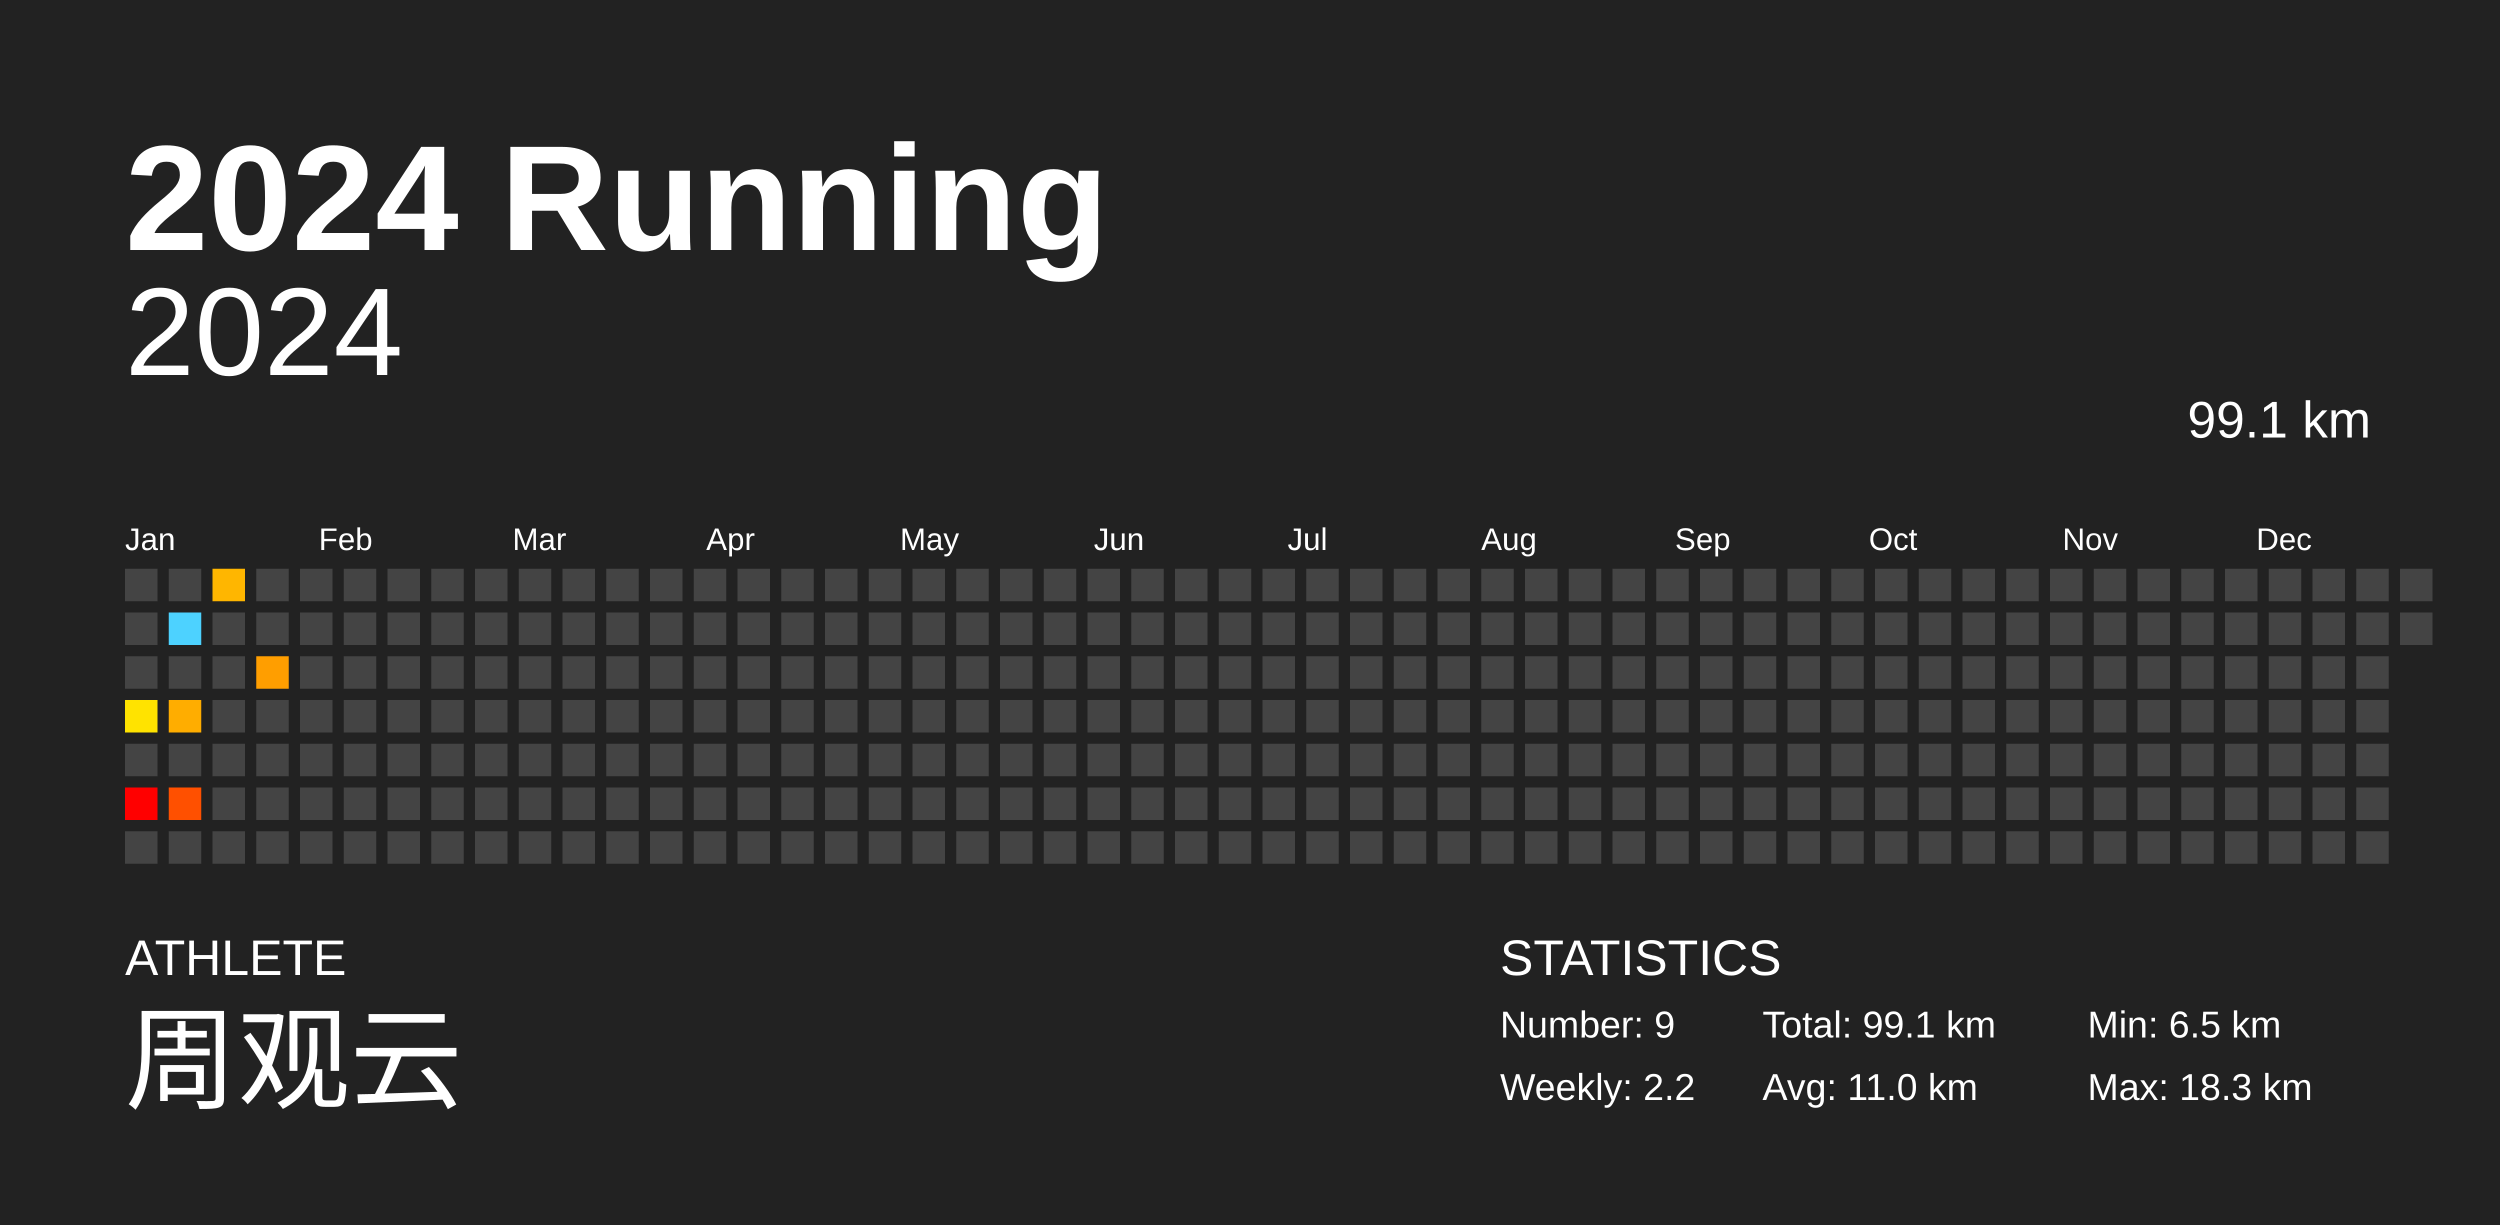
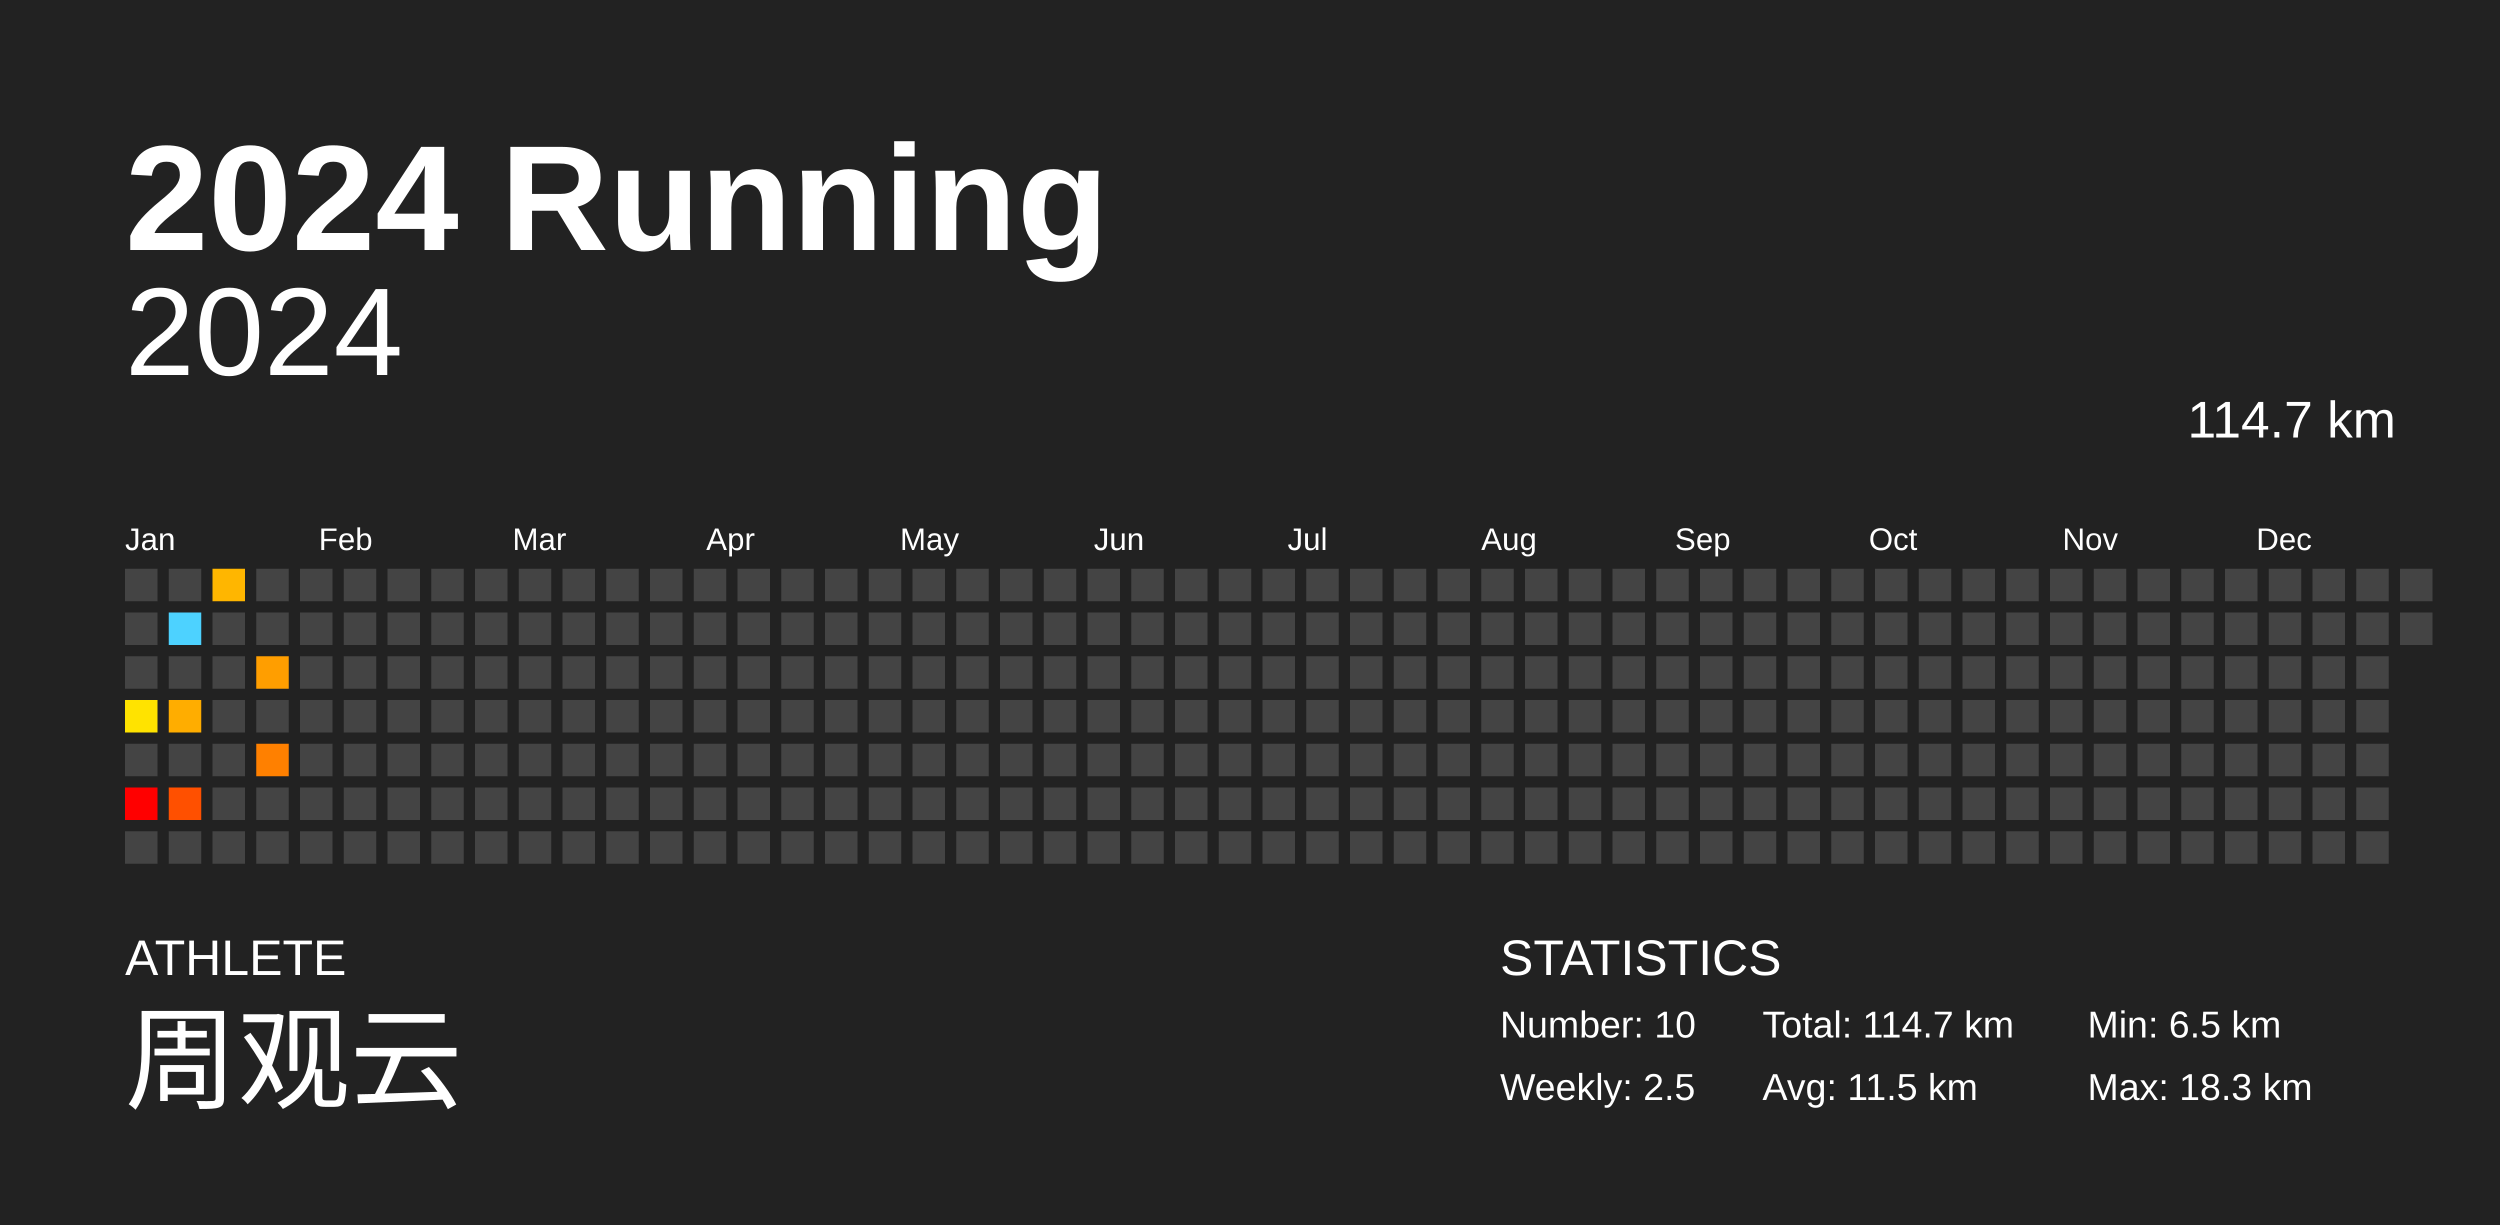
<svg xmlns="http://www.w3.org/2000/svg" baseProfile="full" height="98mm" version="1.1" viewBox="0,0,200,98" width="200mm">
  <defs />
  <rect fill="#222222" height="98" width="200" x="0" y="0" />
  <text fill="#FFFFFF" style="font-size:12px; font-family:Arial; font-weight:bold;" x="10" y="20">2024 Running</text>
  <text fill="#FFFFFF" style="font-size:4px; font-family:Arial" x="10" y="78">ATHLETE</text>
  <text fill="#FFFFFF" style="font-size:9px; font-family:Arial" x="10" y="88">周观云</text>
  <text fill="#FFFFFF" style="font-size:4px; font-family:Arial" x="120" y="78">STATISTICS</text>
-   <text fill="#FFFFFF" style="font-size:3px; font-family:Arial" x="120" y="83">Number: 9</text>
-   <text fill="#FFFFFF" style="font-size:3px; font-family:Arial" x="120" y="88">Weekly: 2.2</text>
-   <text fill="#FFFFFF" style="font-size:3px; font-family:Arial" x="141" y="83">Total: 99.1 km</text>
-   <text fill="#FFFFFF" style="font-size:3px; font-family:Arial" x="141" y="88">Avg: 11.0 km</text>
+   <text fill="#FFFFFF" style="font-size:3px; font-family:Arial" x="120" y="83">Number: 10</text>
+   <text fill="#FFFFFF" style="font-size:3px; font-family:Arial" x="120" y="88">Weekly: 2.5</text>
+   <text fill="#FFFFFF" style="font-size:3px; font-family:Arial" x="141" y="83">Total: 114.7 km</text>
+   <text fill="#FFFFFF" style="font-size:3px; font-family:Arial" x="141" y="88">Avg: 11.5 km</text>
  <text fill="#FFFFFF" style="font-size:3px; font-family:Arial" x="167" y="83">Min: 6.5 km</text>
  <text fill="#FFFFFF" style="font-size:3px; font-family:Arial" x="167" y="88">Max: 18.3 km</text>
  <text alignment-baseline="hanging" fill="#FFFFFF" style="font-size:10.0px; font-family:Arial;" x="10" y="30">2024</text>
-   <text alignment-baseline="hanging" fill="#FFFFFF" style="font-size:4.125px; font-family:Arial;" x="175" y="35">99.1 km</text>
+   <text alignment-baseline="hanging" fill="#FFFFFF" style="font-size:4.125px; font-family:Arial;" x="175" y="35">114.7 km</text>
  <text fill="#FFFFFF" style="font-size:2.5px; font-family:Arial" x="10.0" y="44">Jan</text>
  <text fill="#FFFFFF" style="font-size:2.5px; font-family:Arial" x="25.5" y="44">Feb</text>
  <text fill="#FFFFFF" style="font-size:2.5px; font-family:Arial" x="41.0" y="44">Mar</text>
  <text fill="#FFFFFF" style="font-size:2.5px; font-family:Arial" x="56.5" y="44">Apr</text>
  <text fill="#FFFFFF" style="font-size:2.5px; font-family:Arial" x="72.0" y="44">May</text>
  <text fill="#FFFFFF" style="font-size:2.5px; font-family:Arial" x="87.5" y="44">Jun</text>
  <text fill="#FFFFFF" style="font-size:2.5px; font-family:Arial" x="103.0" y="44">Jul</text>
  <text fill="#FFFFFF" style="font-size:2.5px; font-family:Arial" x="118.5" y="44">Aug</text>
  <text fill="#FFFFFF" style="font-size:2.5px; font-family:Arial" x="134.0" y="44">Sep</text>
  <text fill="#FFFFFF" style="font-size:2.5px; font-family:Arial" x="149.5" y="44">Oct</text>
  <text fill="#FFFFFF" style="font-size:2.5px; font-family:Arial" x="165.0" y="44">Nov</text>
  <text fill="#FFFFFF" style="font-size:2.5px; font-family:Arial" x="180.5" y="44">Dec</text>
  <rect fill="#444444" height="2.6" width="2.6" x="10.0" y="45.5" />
  <rect fill="#444444" height="2.6" width="2.6" x="10.0" y="49.0" />
  <rect fill="#444444" height="2.6" width="2.6" x="10.0" y="52.5" />
  <rect fill="#ffe300" height="2.6" width="2.6" x="10.0" y="56.0" />
  <rect fill="#444444" height="2.6" width="2.6" x="10.0" y="59.5" />
  <rect fill="red" height="2.6" width="2.6" x="10.0" y="63.0" />
  <rect fill="#444444" height="2.6" width="2.6" x="10.0" y="66.5" />
  <rect fill="#444444" height="2.6" width="2.6" x="13.5" y="45.5" />
  <rect fill="#4dd2ff" height="2.6" width="2.6" x="13.5" y="49.0" />
  <rect fill="#444444" height="2.6" width="2.6" x="13.5" y="52.5" />
  <rect fill="#ffad00" height="2.6" width="2.6" x="13.5" y="56.0" />
  <rect fill="#444444" height="2.6" width="2.6" x="13.5" y="59.5" />
  <rect fill="#ff5000" height="2.6" width="2.6" x="13.5" y="63.0" />
  <rect fill="#444444" height="2.6" width="2.6" x="13.5" y="66.5" />
  <rect fill="#ffb600" height="2.6" width="2.6" x="17.0" y="45.5" />
  <rect fill="#444444" height="2.6" width="2.6" x="17.0" y="49.0" />
  <rect fill="#444444" height="2.6" width="2.6" x="17.0" y="52.5" />
  <rect fill="#444444" height="2.6" width="2.6" x="17.0" y="56.0" />
  <rect fill="#444444" height="2.6" width="2.6" x="17.0" y="59.5" />
  <rect fill="#444444" height="2.6" width="2.6" x="17.0" y="63.0" />
  <rect fill="#444444" height="2.6" width="2.6" x="17.0" y="66.5" />
  <rect fill="#444444" height="2.6" width="2.6" x="20.5" y="45.5" />
  <rect fill="#444444" height="2.6" width="2.6" x="20.5" y="49.0" />
  <rect fill="#ff9e00" height="2.6" width="2.6" x="20.5" y="52.5" />
  <rect fill="#444444" height="2.6" width="2.6" x="20.5" y="56.0" />
-   <rect fill="#444444" height="2.6" width="2.6" x="20.5" y="59.5" />
+   <rect fill="#ff8000" height="2.6" width="2.6" x="20.5" y="59.5" />
  <rect fill="#444444" height="2.6" width="2.6" x="20.5" y="63.0" />
  <rect fill="#444444" height="2.6" width="2.6" x="20.5" y="66.5" />
  <rect fill="#444444" height="2.6" width="2.6" x="24.0" y="45.5" />
  <rect fill="#444444" height="2.6" width="2.6" x="24.0" y="49.0" />
  <rect fill="#444444" height="2.6" width="2.6" x="24.0" y="52.5" />
  <rect fill="#444444" height="2.6" width="2.6" x="24.0" y="56.0" />
  <rect fill="#444444" height="2.6" width="2.6" x="24.0" y="59.5" />
  <rect fill="#444444" height="2.6" width="2.6" x="24.0" y="63.0" />
  <rect fill="#444444" height="2.6" width="2.6" x="24.0" y="66.5" />
  <rect fill="#444444" height="2.6" width="2.6" x="27.5" y="45.5" />
  <rect fill="#444444" height="2.6" width="2.6" x="27.5" y="49.0" />
  <rect fill="#444444" height="2.6" width="2.6" x="27.5" y="52.5" />
  <rect fill="#444444" height="2.6" width="2.6" x="27.5" y="56.0" />
  <rect fill="#444444" height="2.6" width="2.6" x="27.5" y="59.5" />
  <rect fill="#444444" height="2.6" width="2.6" x="27.5" y="63.0" />
  <rect fill="#444444" height="2.6" width="2.6" x="27.5" y="66.5" />
  <rect fill="#444444" height="2.6" width="2.6" x="31.0" y="45.5" />
  <rect fill="#444444" height="2.6" width="2.6" x="31.0" y="49.0" />
  <rect fill="#444444" height="2.6" width="2.6" x="31.0" y="52.5" />
  <rect fill="#444444" height="2.6" width="2.6" x="31.0" y="56.0" />
  <rect fill="#444444" height="2.6" width="2.6" x="31.0" y="59.5" />
  <rect fill="#444444" height="2.6" width="2.6" x="31.0" y="63.0" />
  <rect fill="#444444" height="2.6" width="2.6" x="31.0" y="66.5" />
  <rect fill="#444444" height="2.6" width="2.6" x="34.5" y="45.5" />
  <rect fill="#444444" height="2.6" width="2.6" x="34.5" y="49.0" />
  <rect fill="#444444" height="2.6" width="2.6" x="34.5" y="52.5" />
  <rect fill="#444444" height="2.6" width="2.6" x="34.5" y="56.0" />
  <rect fill="#444444" height="2.6" width="2.6" x="34.5" y="59.5" />
  <rect fill="#444444" height="2.6" width="2.6" x="34.5" y="63.0" />
  <rect fill="#444444" height="2.6" width="2.6" x="34.5" y="66.5" />
  <rect fill="#444444" height="2.6" width="2.6" x="38.0" y="45.5" />
  <rect fill="#444444" height="2.6" width="2.6" x="38.0" y="49.0" />
  <rect fill="#444444" height="2.6" width="2.6" x="38.0" y="52.5" />
  <rect fill="#444444" height="2.6" width="2.6" x="38.0" y="56.0" />
  <rect fill="#444444" height="2.6" width="2.6" x="38.0" y="59.5" />
  <rect fill="#444444" height="2.6" width="2.6" x="38.0" y="63.0" />
  <rect fill="#444444" height="2.6" width="2.6" x="38.0" y="66.5" />
  <rect fill="#444444" height="2.6" width="2.6" x="41.5" y="45.5" />
  <rect fill="#444444" height="2.6" width="2.6" x="41.5" y="49.0" />
  <rect fill="#444444" height="2.6" width="2.6" x="41.5" y="52.5" />
  <rect fill="#444444" height="2.6" width="2.6" x="41.5" y="56.0" />
  <rect fill="#444444" height="2.6" width="2.6" x="41.5" y="59.5" />
  <rect fill="#444444" height="2.6" width="2.6" x="41.5" y="63.0" />
  <rect fill="#444444" height="2.6" width="2.6" x="41.5" y="66.5" />
  <rect fill="#444444" height="2.6" width="2.6" x="45.0" y="45.5" />
  <rect fill="#444444" height="2.6" width="2.6" x="45.0" y="49.0" />
  <rect fill="#444444" height="2.6" width="2.6" x="45.0" y="52.5" />
  <rect fill="#444444" height="2.6" width="2.6" x="45.0" y="56.0" />
  <rect fill="#444444" height="2.6" width="2.6" x="45.0" y="59.5" />
  <rect fill="#444444" height="2.6" width="2.6" x="45.0" y="63.0" />
  <rect fill="#444444" height="2.6" width="2.6" x="45.0" y="66.5" />
  <rect fill="#444444" height="2.6" width="2.6" x="48.5" y="45.5" />
  <rect fill="#444444" height="2.6" width="2.6" x="48.5" y="49.0" />
  <rect fill="#444444" height="2.6" width="2.6" x="48.5" y="52.5" />
  <rect fill="#444444" height="2.6" width="2.6" x="48.5" y="56.0" />
  <rect fill="#444444" height="2.6" width="2.6" x="48.5" y="59.5" />
  <rect fill="#444444" height="2.6" width="2.6" x="48.5" y="63.0" />
  <rect fill="#444444" height="2.6" width="2.6" x="48.5" y="66.5" />
  <rect fill="#444444" height="2.6" width="2.6" x="52.0" y="45.5" />
  <rect fill="#444444" height="2.6" width="2.6" x="52.0" y="49.0" />
  <rect fill="#444444" height="2.6" width="2.6" x="52.0" y="52.5" />
  <rect fill="#444444" height="2.6" width="2.6" x="52.0" y="56.0" />
  <rect fill="#444444" height="2.6" width="2.6" x="52.0" y="59.5" />
  <rect fill="#444444" height="2.6" width="2.6" x="52.0" y="63.0" />
  <rect fill="#444444" height="2.6" width="2.6" x="52.0" y="66.5" />
  <rect fill="#444444" height="2.6" width="2.6" x="55.5" y="45.5" />
  <rect fill="#444444" height="2.6" width="2.6" x="55.5" y="49.0" />
  <rect fill="#444444" height="2.6" width="2.6" x="55.5" y="52.5" />
  <rect fill="#444444" height="2.6" width="2.6" x="55.5" y="56.0" />
  <rect fill="#444444" height="2.6" width="2.6" x="55.5" y="59.5" />
  <rect fill="#444444" height="2.6" width="2.6" x="55.5" y="63.0" />
  <rect fill="#444444" height="2.6" width="2.6" x="55.5" y="66.5" />
  <rect fill="#444444" height="2.6" width="2.6" x="59.0" y="45.5" />
  <rect fill="#444444" height="2.6" width="2.6" x="59.0" y="49.0" />
  <rect fill="#444444" height="2.6" width="2.6" x="59.0" y="52.5" />
  <rect fill="#444444" height="2.6" width="2.6" x="59.0" y="56.0" />
  <rect fill="#444444" height="2.6" width="2.6" x="59.0" y="59.5" />
  <rect fill="#444444" height="2.6" width="2.6" x="59.0" y="63.0" />
  <rect fill="#444444" height="2.6" width="2.6" x="59.0" y="66.5" />
  <rect fill="#444444" height="2.6" width="2.6" x="62.5" y="45.5" />
  <rect fill="#444444" height="2.6" width="2.6" x="62.5" y="49.0" />
  <rect fill="#444444" height="2.6" width="2.6" x="62.5" y="52.5" />
  <rect fill="#444444" height="2.6" width="2.6" x="62.5" y="56.0" />
  <rect fill="#444444" height="2.6" width="2.6" x="62.5" y="59.5" />
  <rect fill="#444444" height="2.6" width="2.6" x="62.5" y="63.0" />
  <rect fill="#444444" height="2.6" width="2.6" x="62.5" y="66.5" />
  <rect fill="#444444" height="2.6" width="2.6" x="66.0" y="45.5" />
  <rect fill="#444444" height="2.6" width="2.6" x="66.0" y="49.0" />
  <rect fill="#444444" height="2.6" width="2.6" x="66.0" y="52.5" />
  <rect fill="#444444" height="2.6" width="2.6" x="66.0" y="56.0" />
  <rect fill="#444444" height="2.6" width="2.6" x="66.0" y="59.5" />
  <rect fill="#444444" height="2.6" width="2.6" x="66.0" y="63.0" />
  <rect fill="#444444" height="2.6" width="2.6" x="66.0" y="66.5" />
  <rect fill="#444444" height="2.6" width="2.6" x="69.5" y="45.5" />
  <rect fill="#444444" height="2.6" width="2.6" x="69.5" y="49.0" />
  <rect fill="#444444" height="2.6" width="2.6" x="69.5" y="52.5" />
  <rect fill="#444444" height="2.6" width="2.6" x="69.5" y="56.0" />
  <rect fill="#444444" height="2.6" width="2.6" x="69.5" y="59.5" />
  <rect fill="#444444" height="2.6" width="2.6" x="69.5" y="63.0" />
  <rect fill="#444444" height="2.6" width="2.6" x="69.5" y="66.5" />
  <rect fill="#444444" height="2.6" width="2.6" x="73.0" y="45.5" />
  <rect fill="#444444" height="2.6" width="2.6" x="73.0" y="49.0" />
  <rect fill="#444444" height="2.6" width="2.6" x="73.0" y="52.5" />
  <rect fill="#444444" height="2.6" width="2.6" x="73.0" y="56.0" />
  <rect fill="#444444" height="2.6" width="2.6" x="73.0" y="59.5" />
  <rect fill="#444444" height="2.6" width="2.6" x="73.0" y="63.0" />
  <rect fill="#444444" height="2.6" width="2.6" x="73.0" y="66.5" />
  <rect fill="#444444" height="2.6" width="2.6" x="76.5" y="45.5" />
  <rect fill="#444444" height="2.6" width="2.6" x="76.5" y="49.0" />
  <rect fill="#444444" height="2.6" width="2.6" x="76.5" y="52.5" />
  <rect fill="#444444" height="2.6" width="2.6" x="76.5" y="56.0" />
  <rect fill="#444444" height="2.6" width="2.6" x="76.5" y="59.5" />
  <rect fill="#444444" height="2.6" width="2.6" x="76.5" y="63.0" />
  <rect fill="#444444" height="2.6" width="2.6" x="76.5" y="66.5" />
  <rect fill="#444444" height="2.6" width="2.6" x="80.0" y="45.5" />
  <rect fill="#444444" height="2.6" width="2.6" x="80.0" y="49.0" />
  <rect fill="#444444" height="2.6" width="2.6" x="80.0" y="52.5" />
  <rect fill="#444444" height="2.6" width="2.6" x="80.0" y="56.0" />
  <rect fill="#444444" height="2.6" width="2.6" x="80.0" y="59.5" />
  <rect fill="#444444" height="2.6" width="2.6" x="80.0" y="63.0" />
  <rect fill="#444444" height="2.6" width="2.6" x="80.0" y="66.5" />
  <rect fill="#444444" height="2.6" width="2.6" x="83.5" y="45.5" />
  <rect fill="#444444" height="2.6" width="2.6" x="83.5" y="49.0" />
  <rect fill="#444444" height="2.6" width="2.6" x="83.5" y="52.5" />
  <rect fill="#444444" height="2.6" width="2.6" x="83.5" y="56.0" />
  <rect fill="#444444" height="2.6" width="2.6" x="83.5" y="59.5" />
  <rect fill="#444444" height="2.6" width="2.6" x="83.5" y="63.0" />
  <rect fill="#444444" height="2.6" width="2.6" x="83.5" y="66.5" />
  <rect fill="#444444" height="2.6" width="2.6" x="87.0" y="45.5" />
  <rect fill="#444444" height="2.6" width="2.6" x="87.0" y="49.0" />
  <rect fill="#444444" height="2.6" width="2.6" x="87.0" y="52.5" />
  <rect fill="#444444" height="2.6" width="2.6" x="87.0" y="56.0" />
  <rect fill="#444444" height="2.6" width="2.6" x="87.0" y="59.5" />
  <rect fill="#444444" height="2.6" width="2.6" x="87.0" y="63.0" />
  <rect fill="#444444" height="2.6" width="2.6" x="87.0" y="66.5" />
  <rect fill="#444444" height="2.6" width="2.6" x="90.5" y="45.5" />
  <rect fill="#444444" height="2.6" width="2.6" x="90.5" y="49.0" />
  <rect fill="#444444" height="2.6" width="2.6" x="90.5" y="52.5" />
  <rect fill="#444444" height="2.6" width="2.6" x="90.5" y="56.0" />
  <rect fill="#444444" height="2.6" width="2.6" x="90.5" y="59.5" />
  <rect fill="#444444" height="2.6" width="2.6" x="90.5" y="63.0" />
  <rect fill="#444444" height="2.6" width="2.6" x="90.5" y="66.5" />
  <rect fill="#444444" height="2.6" width="2.6" x="94.0" y="45.5" />
  <rect fill="#444444" height="2.6" width="2.6" x="94.0" y="49.0" />
  <rect fill="#444444" height="2.6" width="2.6" x="94.0" y="52.5" />
  <rect fill="#444444" height="2.6" width="2.6" x="94.0" y="56.0" />
  <rect fill="#444444" height="2.6" width="2.6" x="94.0" y="59.5" />
  <rect fill="#444444" height="2.6" width="2.6" x="94.0" y="63.0" />
  <rect fill="#444444" height="2.6" width="2.6" x="94.0" y="66.5" />
  <rect fill="#444444" height="2.6" width="2.6" x="97.5" y="45.5" />
  <rect fill="#444444" height="2.6" width="2.6" x="97.5" y="49.0" />
  <rect fill="#444444" height="2.6" width="2.6" x="97.5" y="52.5" />
  <rect fill="#444444" height="2.6" width="2.6" x="97.5" y="56.0" />
  <rect fill="#444444" height="2.6" width="2.6" x="97.5" y="59.5" />
  <rect fill="#444444" height="2.6" width="2.6" x="97.5" y="63.0" />
  <rect fill="#444444" height="2.6" width="2.6" x="97.5" y="66.5" />
  <rect fill="#444444" height="2.6" width="2.6" x="101.0" y="45.5" />
  <rect fill="#444444" height="2.6" width="2.6" x="101.0" y="49.0" />
  <rect fill="#444444" height="2.6" width="2.6" x="101.0" y="52.5" />
  <rect fill="#444444" height="2.6" width="2.6" x="101.0" y="56.0" />
  <rect fill="#444444" height="2.6" width="2.6" x="101.0" y="59.5" />
  <rect fill="#444444" height="2.6" width="2.6" x="101.0" y="63.0" />
  <rect fill="#444444" height="2.6" width="2.6" x="101.0" y="66.5" />
  <rect fill="#444444" height="2.6" width="2.6" x="104.5" y="45.5" />
  <rect fill="#444444" height="2.6" width="2.6" x="104.5" y="49.0" />
  <rect fill="#444444" height="2.6" width="2.6" x="104.5" y="52.5" />
  <rect fill="#444444" height="2.6" width="2.6" x="104.5" y="56.0" />
  <rect fill="#444444" height="2.6" width="2.6" x="104.5" y="59.5" />
  <rect fill="#444444" height="2.6" width="2.6" x="104.5" y="63.0" />
  <rect fill="#444444" height="2.6" width="2.6" x="104.5" y="66.5" />
  <rect fill="#444444" height="2.6" width="2.6" x="108.0" y="45.5" />
  <rect fill="#444444" height="2.6" width="2.6" x="108.0" y="49.0" />
  <rect fill="#444444" height="2.6" width="2.6" x="108.0" y="52.5" />
  <rect fill="#444444" height="2.6" width="2.6" x="108.0" y="56.0" />
  <rect fill="#444444" height="2.6" width="2.6" x="108.0" y="59.5" />
  <rect fill="#444444" height="2.6" width="2.6" x="108.0" y="63.0" />
  <rect fill="#444444" height="2.6" width="2.6" x="108.0" y="66.5" />
  <rect fill="#444444" height="2.6" width="2.6" x="111.5" y="45.5" />
  <rect fill="#444444" height="2.6" width="2.6" x="111.5" y="49.0" />
  <rect fill="#444444" height="2.6" width="2.6" x="111.5" y="52.5" />
  <rect fill="#444444" height="2.6" width="2.6" x="111.5" y="56.0" />
  <rect fill="#444444" height="2.6" width="2.6" x="111.5" y="59.5" />
  <rect fill="#444444" height="2.6" width="2.6" x="111.5" y="63.0" />
  <rect fill="#444444" height="2.6" width="2.6" x="111.5" y="66.5" />
  <rect fill="#444444" height="2.6" width="2.6" x="115.0" y="45.5" />
  <rect fill="#444444" height="2.6" width="2.6" x="115.0" y="49.0" />
  <rect fill="#444444" height="2.6" width="2.6" x="115.0" y="52.5" />
  <rect fill="#444444" height="2.6" width="2.6" x="115.0" y="56.0" />
  <rect fill="#444444" height="2.6" width="2.6" x="115.0" y="59.5" />
  <rect fill="#444444" height="2.6" width="2.6" x="115.0" y="63.0" />
  <rect fill="#444444" height="2.6" width="2.6" x="115.0" y="66.5" />
  <rect fill="#444444" height="2.6" width="2.6" x="118.5" y="45.5" />
  <rect fill="#444444" height="2.6" width="2.6" x="118.5" y="49.0" />
  <rect fill="#444444" height="2.6" width="2.6" x="118.5" y="52.5" />
  <rect fill="#444444" height="2.6" width="2.6" x="118.5" y="56.0" />
  <rect fill="#444444" height="2.6" width="2.6" x="118.5" y="59.5" />
  <rect fill="#444444" height="2.6" width="2.6" x="118.5" y="63.0" />
  <rect fill="#444444" height="2.6" width="2.6" x="118.5" y="66.5" />
  <rect fill="#444444" height="2.6" width="2.6" x="122.0" y="45.5" />
  <rect fill="#444444" height="2.6" width="2.6" x="122.0" y="49.0" />
  <rect fill="#444444" height="2.6" width="2.6" x="122.0" y="52.5" />
  <rect fill="#444444" height="2.6" width="2.6" x="122.0" y="56.0" />
  <rect fill="#444444" height="2.6" width="2.6" x="122.0" y="59.5" />
  <rect fill="#444444" height="2.6" width="2.6" x="122.0" y="63.0" />
  <rect fill="#444444" height="2.6" width="2.6" x="122.0" y="66.5" />
  <rect fill="#444444" height="2.6" width="2.6" x="125.5" y="45.5" />
  <rect fill="#444444" height="2.6" width="2.6" x="125.5" y="49.0" />
  <rect fill="#444444" height="2.6" width="2.6" x="125.5" y="52.5" />
  <rect fill="#444444" height="2.6" width="2.6" x="125.5" y="56.0" />
  <rect fill="#444444" height="2.6" width="2.6" x="125.5" y="59.5" />
  <rect fill="#444444" height="2.6" width="2.6" x="125.5" y="63.0" />
  <rect fill="#444444" height="2.6" width="2.6" x="125.5" y="66.5" />
  <rect fill="#444444" height="2.6" width="2.6" x="129.0" y="45.5" />
  <rect fill="#444444" height="2.6" width="2.6" x="129.0" y="49.0" />
  <rect fill="#444444" height="2.6" width="2.6" x="129.0" y="52.5" />
  <rect fill="#444444" height="2.6" width="2.6" x="129.0" y="56.0" />
  <rect fill="#444444" height="2.6" width="2.6" x="129.0" y="59.5" />
  <rect fill="#444444" height="2.6" width="2.6" x="129.0" y="63.0" />
  <rect fill="#444444" height="2.6" width="2.6" x="129.0" y="66.5" />
  <rect fill="#444444" height="2.6" width="2.6" x="132.5" y="45.5" />
  <rect fill="#444444" height="2.6" width="2.6" x="132.5" y="49.0" />
  <rect fill="#444444" height="2.6" width="2.6" x="132.5" y="52.5" />
  <rect fill="#444444" height="2.6" width="2.6" x="132.5" y="56.0" />
  <rect fill="#444444" height="2.6" width="2.6" x="132.5" y="59.5" />
  <rect fill="#444444" height="2.6" width="2.6" x="132.5" y="63.0" />
  <rect fill="#444444" height="2.6" width="2.6" x="132.5" y="66.5" />
  <rect fill="#444444" height="2.6" width="2.6" x="136.0" y="45.5" />
  <rect fill="#444444" height="2.6" width="2.6" x="136.0" y="49.0" />
  <rect fill="#444444" height="2.6" width="2.6" x="136.0" y="52.5" />
  <rect fill="#444444" height="2.6" width="2.6" x="136.0" y="56.0" />
  <rect fill="#444444" height="2.6" width="2.6" x="136.0" y="59.5" />
  <rect fill="#444444" height="2.6" width="2.6" x="136.0" y="63.0" />
  <rect fill="#444444" height="2.6" width="2.6" x="136.0" y="66.5" />
  <rect fill="#444444" height="2.6" width="2.6" x="139.5" y="45.5" />
  <rect fill="#444444" height="2.6" width="2.6" x="139.5" y="49.0" />
  <rect fill="#444444" height="2.6" width="2.6" x="139.5" y="52.5" />
  <rect fill="#444444" height="2.6" width="2.6" x="139.5" y="56.0" />
  <rect fill="#444444" height="2.6" width="2.6" x="139.5" y="59.5" />
  <rect fill="#444444" height="2.6" width="2.6" x="139.5" y="63.0" />
  <rect fill="#444444" height="2.6" width="2.6" x="139.5" y="66.5" />
  <rect fill="#444444" height="2.6" width="2.6" x="143.0" y="45.5" />
  <rect fill="#444444" height="2.6" width="2.6" x="143.0" y="49.0" />
  <rect fill="#444444" height="2.6" width="2.6" x="143.0" y="52.5" />
  <rect fill="#444444" height="2.6" width="2.6" x="143.0" y="56.0" />
  <rect fill="#444444" height="2.6" width="2.6" x="143.0" y="59.5" />
  <rect fill="#444444" height="2.6" width="2.6" x="143.0" y="63.0" />
  <rect fill="#444444" height="2.6" width="2.6" x="143.0" y="66.5" />
  <rect fill="#444444" height="2.6" width="2.6" x="146.5" y="45.5" />
  <rect fill="#444444" height="2.6" width="2.6" x="146.5" y="49.0" />
  <rect fill="#444444" height="2.6" width="2.6" x="146.5" y="52.5" />
  <rect fill="#444444" height="2.6" width="2.6" x="146.5" y="56.0" />
  <rect fill="#444444" height="2.6" width="2.6" x="146.5" y="59.5" />
  <rect fill="#444444" height="2.6" width="2.6" x="146.5" y="63.0" />
  <rect fill="#444444" height="2.6" width="2.6" x="146.5" y="66.5" />
  <rect fill="#444444" height="2.6" width="2.6" x="150.0" y="45.5" />
  <rect fill="#444444" height="2.6" width="2.6" x="150.0" y="49.0" />
  <rect fill="#444444" height="2.6" width="2.6" x="150.0" y="52.5" />
  <rect fill="#444444" height="2.6" width="2.6" x="150.0" y="56.0" />
  <rect fill="#444444" height="2.6" width="2.6" x="150.0" y="59.5" />
  <rect fill="#444444" height="2.6" width="2.6" x="150.0" y="63.0" />
  <rect fill="#444444" height="2.6" width="2.6" x="150.0" y="66.5" />
  <rect fill="#444444" height="2.6" width="2.6" x="153.5" y="45.5" />
  <rect fill="#444444" height="2.6" width="2.6" x="153.5" y="49.0" />
  <rect fill="#444444" height="2.6" width="2.6" x="153.5" y="52.5" />
  <rect fill="#444444" height="2.6" width="2.6" x="153.5" y="56.0" />
  <rect fill="#444444" height="2.6" width="2.6" x="153.5" y="59.5" />
  <rect fill="#444444" height="2.6" width="2.6" x="153.5" y="63.0" />
  <rect fill="#444444" height="2.6" width="2.6" x="153.5" y="66.5" />
  <rect fill="#444444" height="2.6" width="2.6" x="157.0" y="45.5" />
  <rect fill="#444444" height="2.6" width="2.6" x="157.0" y="49.0" />
  <rect fill="#444444" height="2.6" width="2.6" x="157.0" y="52.5" />
  <rect fill="#444444" height="2.6" width="2.6" x="157.0" y="56.0" />
  <rect fill="#444444" height="2.6" width="2.6" x="157.0" y="59.5" />
  <rect fill="#444444" height="2.6" width="2.6" x="157.0" y="63.0" />
  <rect fill="#444444" height="2.6" width="2.6" x="157.0" y="66.5" />
  <rect fill="#444444" height="2.6" width="2.6" x="160.5" y="45.5" />
  <rect fill="#444444" height="2.6" width="2.6" x="160.5" y="49.0" />
  <rect fill="#444444" height="2.6" width="2.6" x="160.5" y="52.5" />
  <rect fill="#444444" height="2.6" width="2.6" x="160.5" y="56.0" />
  <rect fill="#444444" height="2.6" width="2.6" x="160.5" y="59.5" />
  <rect fill="#444444" height="2.6" width="2.6" x="160.5" y="63.0" />
  <rect fill="#444444" height="2.6" width="2.6" x="160.5" y="66.5" />
  <rect fill="#444444" height="2.6" width="2.6" x="164.0" y="45.5" />
  <rect fill="#444444" height="2.6" width="2.6" x="164.0" y="49.0" />
  <rect fill="#444444" height="2.6" width="2.6" x="164.0" y="52.5" />
  <rect fill="#444444" height="2.6" width="2.6" x="164.0" y="56.0" />
  <rect fill="#444444" height="2.6" width="2.6" x="164.0" y="59.5" />
  <rect fill="#444444" height="2.6" width="2.6" x="164.0" y="63.0" />
  <rect fill="#444444" height="2.6" width="2.6" x="164.0" y="66.5" />
  <rect fill="#444444" height="2.6" width="2.6" x="167.5" y="45.5" />
  <rect fill="#444444" height="2.6" width="2.6" x="167.5" y="49.0" />
  <rect fill="#444444" height="2.6" width="2.6" x="167.5" y="52.5" />
  <rect fill="#444444" height="2.6" width="2.6" x="167.5" y="56.0" />
  <rect fill="#444444" height="2.6" width="2.6" x="167.5" y="59.5" />
  <rect fill="#444444" height="2.6" width="2.6" x="167.5" y="63.0" />
  <rect fill="#444444" height="2.6" width="2.6" x="167.5" y="66.5" />
  <rect fill="#444444" height="2.6" width="2.6" x="171.0" y="45.5" />
  <rect fill="#444444" height="2.6" width="2.6" x="171.0" y="49.0" />
  <rect fill="#444444" height="2.6" width="2.6" x="171.0" y="52.5" />
  <rect fill="#444444" height="2.6" width="2.6" x="171.0" y="56.0" />
  <rect fill="#444444" height="2.6" width="2.6" x="171.0" y="59.5" />
  <rect fill="#444444" height="2.6" width="2.6" x="171.0" y="63.0" />
  <rect fill="#444444" height="2.6" width="2.6" x="171.0" y="66.5" />
  <rect fill="#444444" height="2.6" width="2.6" x="174.5" y="45.5" />
  <rect fill="#444444" height="2.6" width="2.6" x="174.5" y="49.0" />
  <rect fill="#444444" height="2.6" width="2.6" x="174.5" y="52.5" />
  <rect fill="#444444" height="2.6" width="2.6" x="174.5" y="56.0" />
  <rect fill="#444444" height="2.6" width="2.6" x="174.5" y="59.5" />
  <rect fill="#444444" height="2.6" width="2.6" x="174.5" y="63.0" />
  <rect fill="#444444" height="2.6" width="2.6" x="174.5" y="66.5" />
  <rect fill="#444444" height="2.6" width="2.6" x="178.0" y="45.5" />
  <rect fill="#444444" height="2.6" width="2.6" x="178.0" y="49.0" />
  <rect fill="#444444" height="2.6" width="2.6" x="178.0" y="52.5" />
  <rect fill="#444444" height="2.6" width="2.6" x="178.0" y="56.0" />
  <rect fill="#444444" height="2.6" width="2.6" x="178.0" y="59.5" />
  <rect fill="#444444" height="2.6" width="2.6" x="178.0" y="63.0" />
  <rect fill="#444444" height="2.6" width="2.6" x="178.0" y="66.5" />
  <rect fill="#444444" height="2.6" width="2.6" x="181.5" y="45.5" />
  <rect fill="#444444" height="2.6" width="2.6" x="181.5" y="49.0" />
  <rect fill="#444444" height="2.6" width="2.6" x="181.5" y="52.5" />
  <rect fill="#444444" height="2.6" width="2.6" x="181.5" y="56.0" />
  <rect fill="#444444" height="2.6" width="2.6" x="181.5" y="59.5" />
  <rect fill="#444444" height="2.6" width="2.6" x="181.5" y="63.0" />
  <rect fill="#444444" height="2.6" width="2.6" x="181.5" y="66.5" />
  <rect fill="#444444" height="2.6" width="2.6" x="185.0" y="45.5" />
  <rect fill="#444444" height="2.6" width="2.6" x="185.0" y="49.0" />
  <rect fill="#444444" height="2.6" width="2.6" x="185.0" y="52.5" />
  <rect fill="#444444" height="2.6" width="2.6" x="185.0" y="56.0" />
  <rect fill="#444444" height="2.6" width="2.6" x="185.0" y="59.5" />
  <rect fill="#444444" height="2.6" width="2.6" x="185.0" y="63.0" />
  <rect fill="#444444" height="2.6" width="2.6" x="185.0" y="66.5" />
  <rect fill="#444444" height="2.6" width="2.6" x="188.5" y="45.5" />
  <rect fill="#444444" height="2.6" width="2.6" x="188.5" y="49.0" />
  <rect fill="#444444" height="2.6" width="2.6" x="188.5" y="52.5" />
  <rect fill="#444444" height="2.6" width="2.6" x="188.5" y="56.0" />
  <rect fill="#444444" height="2.6" width="2.6" x="188.5" y="59.5" />
  <rect fill="#444444" height="2.6" width="2.6" x="188.5" y="63.0" />
  <rect fill="#444444" height="2.6" width="2.6" x="188.5" y="66.5" />
  <rect fill="#444444" height="2.6" width="2.6" x="192.0" y="45.5" />
  <rect fill="#444444" height="2.6" width="2.6" x="192.0" y="49.0" />
</svg>
